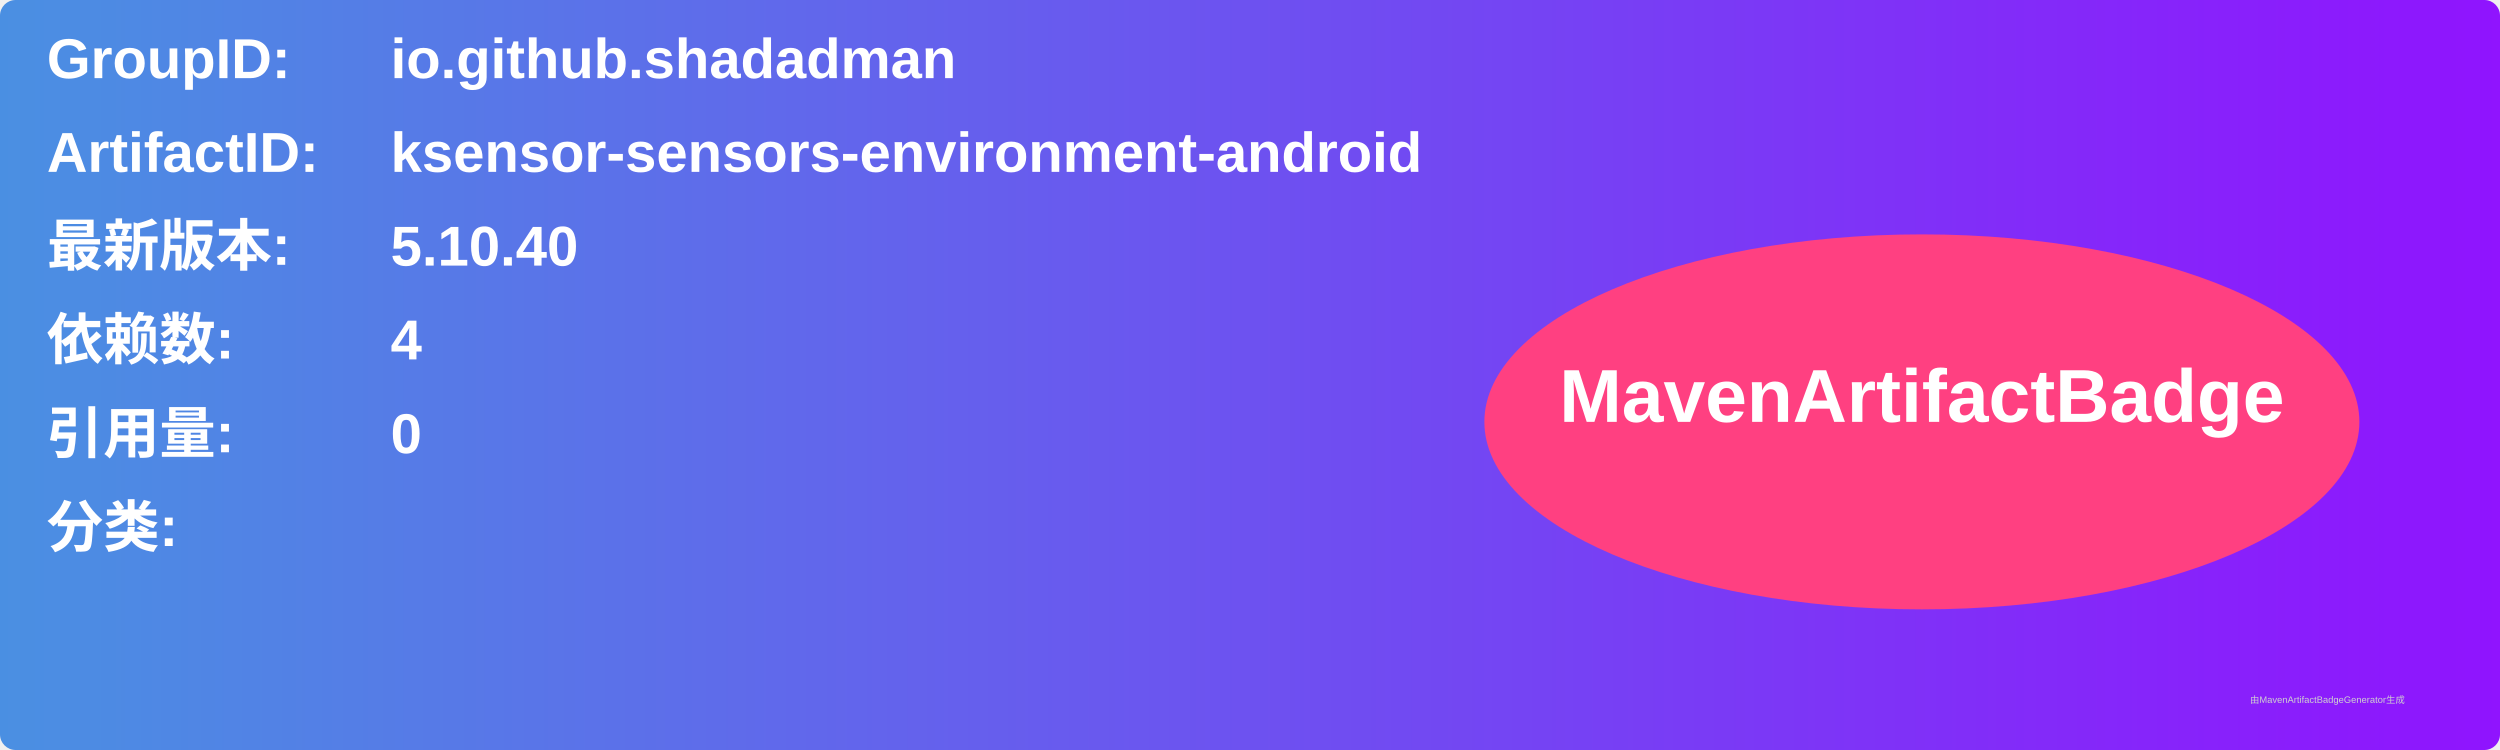
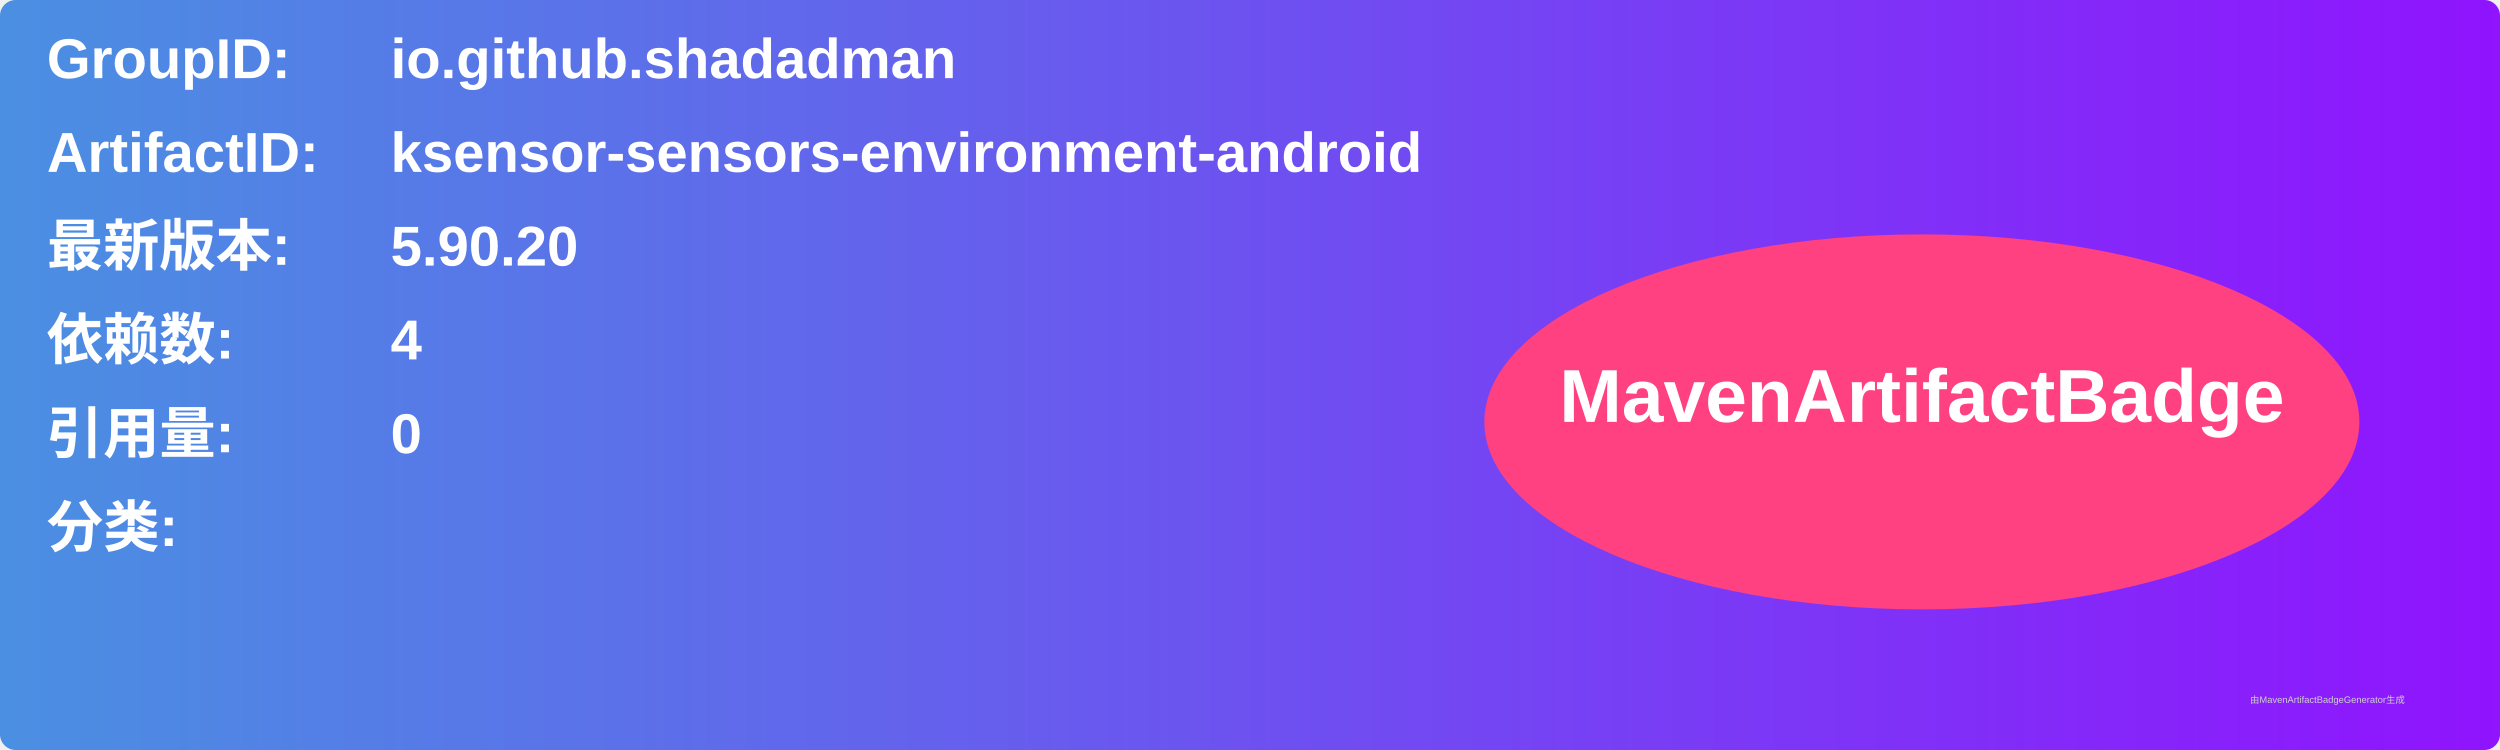
<svg xmlns="http://www.w3.org/2000/svg" width="800" height="240" viewBox="0 0 800 240">
  <linearGradient id="grad" x1="0%" y1="0%" x2="100%" y2="0%">
    <stop offset="0%" stop-color="#4a90e2" />
    <stop offset="100%" stop-color="#9013fe" />
  </linearGradient>
  <rect width="100%" height="100%" rx="5" ry="5" fill="url(#grad)" />
  <g transform="translate(15, 15)">
    <text x="0" y="10" font-family="Arial" font-size="18" fill="white" font-weight="bold" width="260">GroupID:</text>
    <text x="110" y="10" font-family="Arial" font-size="18" fill="white" font-weight="bold" width="460">io.github.shadadman</text>
    <text x="0" y="40" font-family="Arial" font-size="18" fill="white" font-weight="bold" width="260">ArtifactID:</text>
    <text x="110" y="40" font-family="Arial" font-size="18" fill="white" font-weight="bold" width="460">ksensor-sensors-environment-android</text>
    <text x="0" y="70" font-family="Arial" font-size="18" fill="white" font-weight="bold">最新版本:</text>
    <text x="110" y="70" font-family="Arial" font-size="18" fill="white" font-weight="bold">
-       <tspan font-weight="bold">5.10.40</tspan>
+       <tspan font-weight="bold">5.90.20</tspan>
    </text>
    <text x="0" y="100" font-family="Arial" font-size="18" fill="white" font-weight="bold">依赖数: </text>
    <text x="110" y="100" font-family="Arial" font-size="18" fill="white">
      <tspan font-weight="bold">4</tspan>
    </text>
    <text x="0" y="130" font-family="Arial" font-size="18" fill="white" font-weight="bold">引用量: </text>
    <text x="110" y="130" font-family="Arial" font-size="18" fill="white">
      <tspan font-weight="bold">0</tspan>
    </text>
    <text x="0" y="160" font-family="Arial" font-size="18" fill="white" font-weight="bold">分类:</text>
    <text x="10" y="190" font-family="Arial" font-size="10" fill="white">
      <tspan font-weight="bold" />
    </text>
    <ellipse cx="600" cy="120" rx="140" ry="60" fill="#ff4081" />
    <text x="600" y="120" text-anchor="middle" font-family="Arial" font-size="24" fill="white" font-weight="bold">MavenArtifactBadge</text>
  </g>
  <text x="720" y="225" font-family="Arial" font-size="3" fill="#d0d0d0">由MavenArtifactBadgeGenerator生成</text>
</svg>
